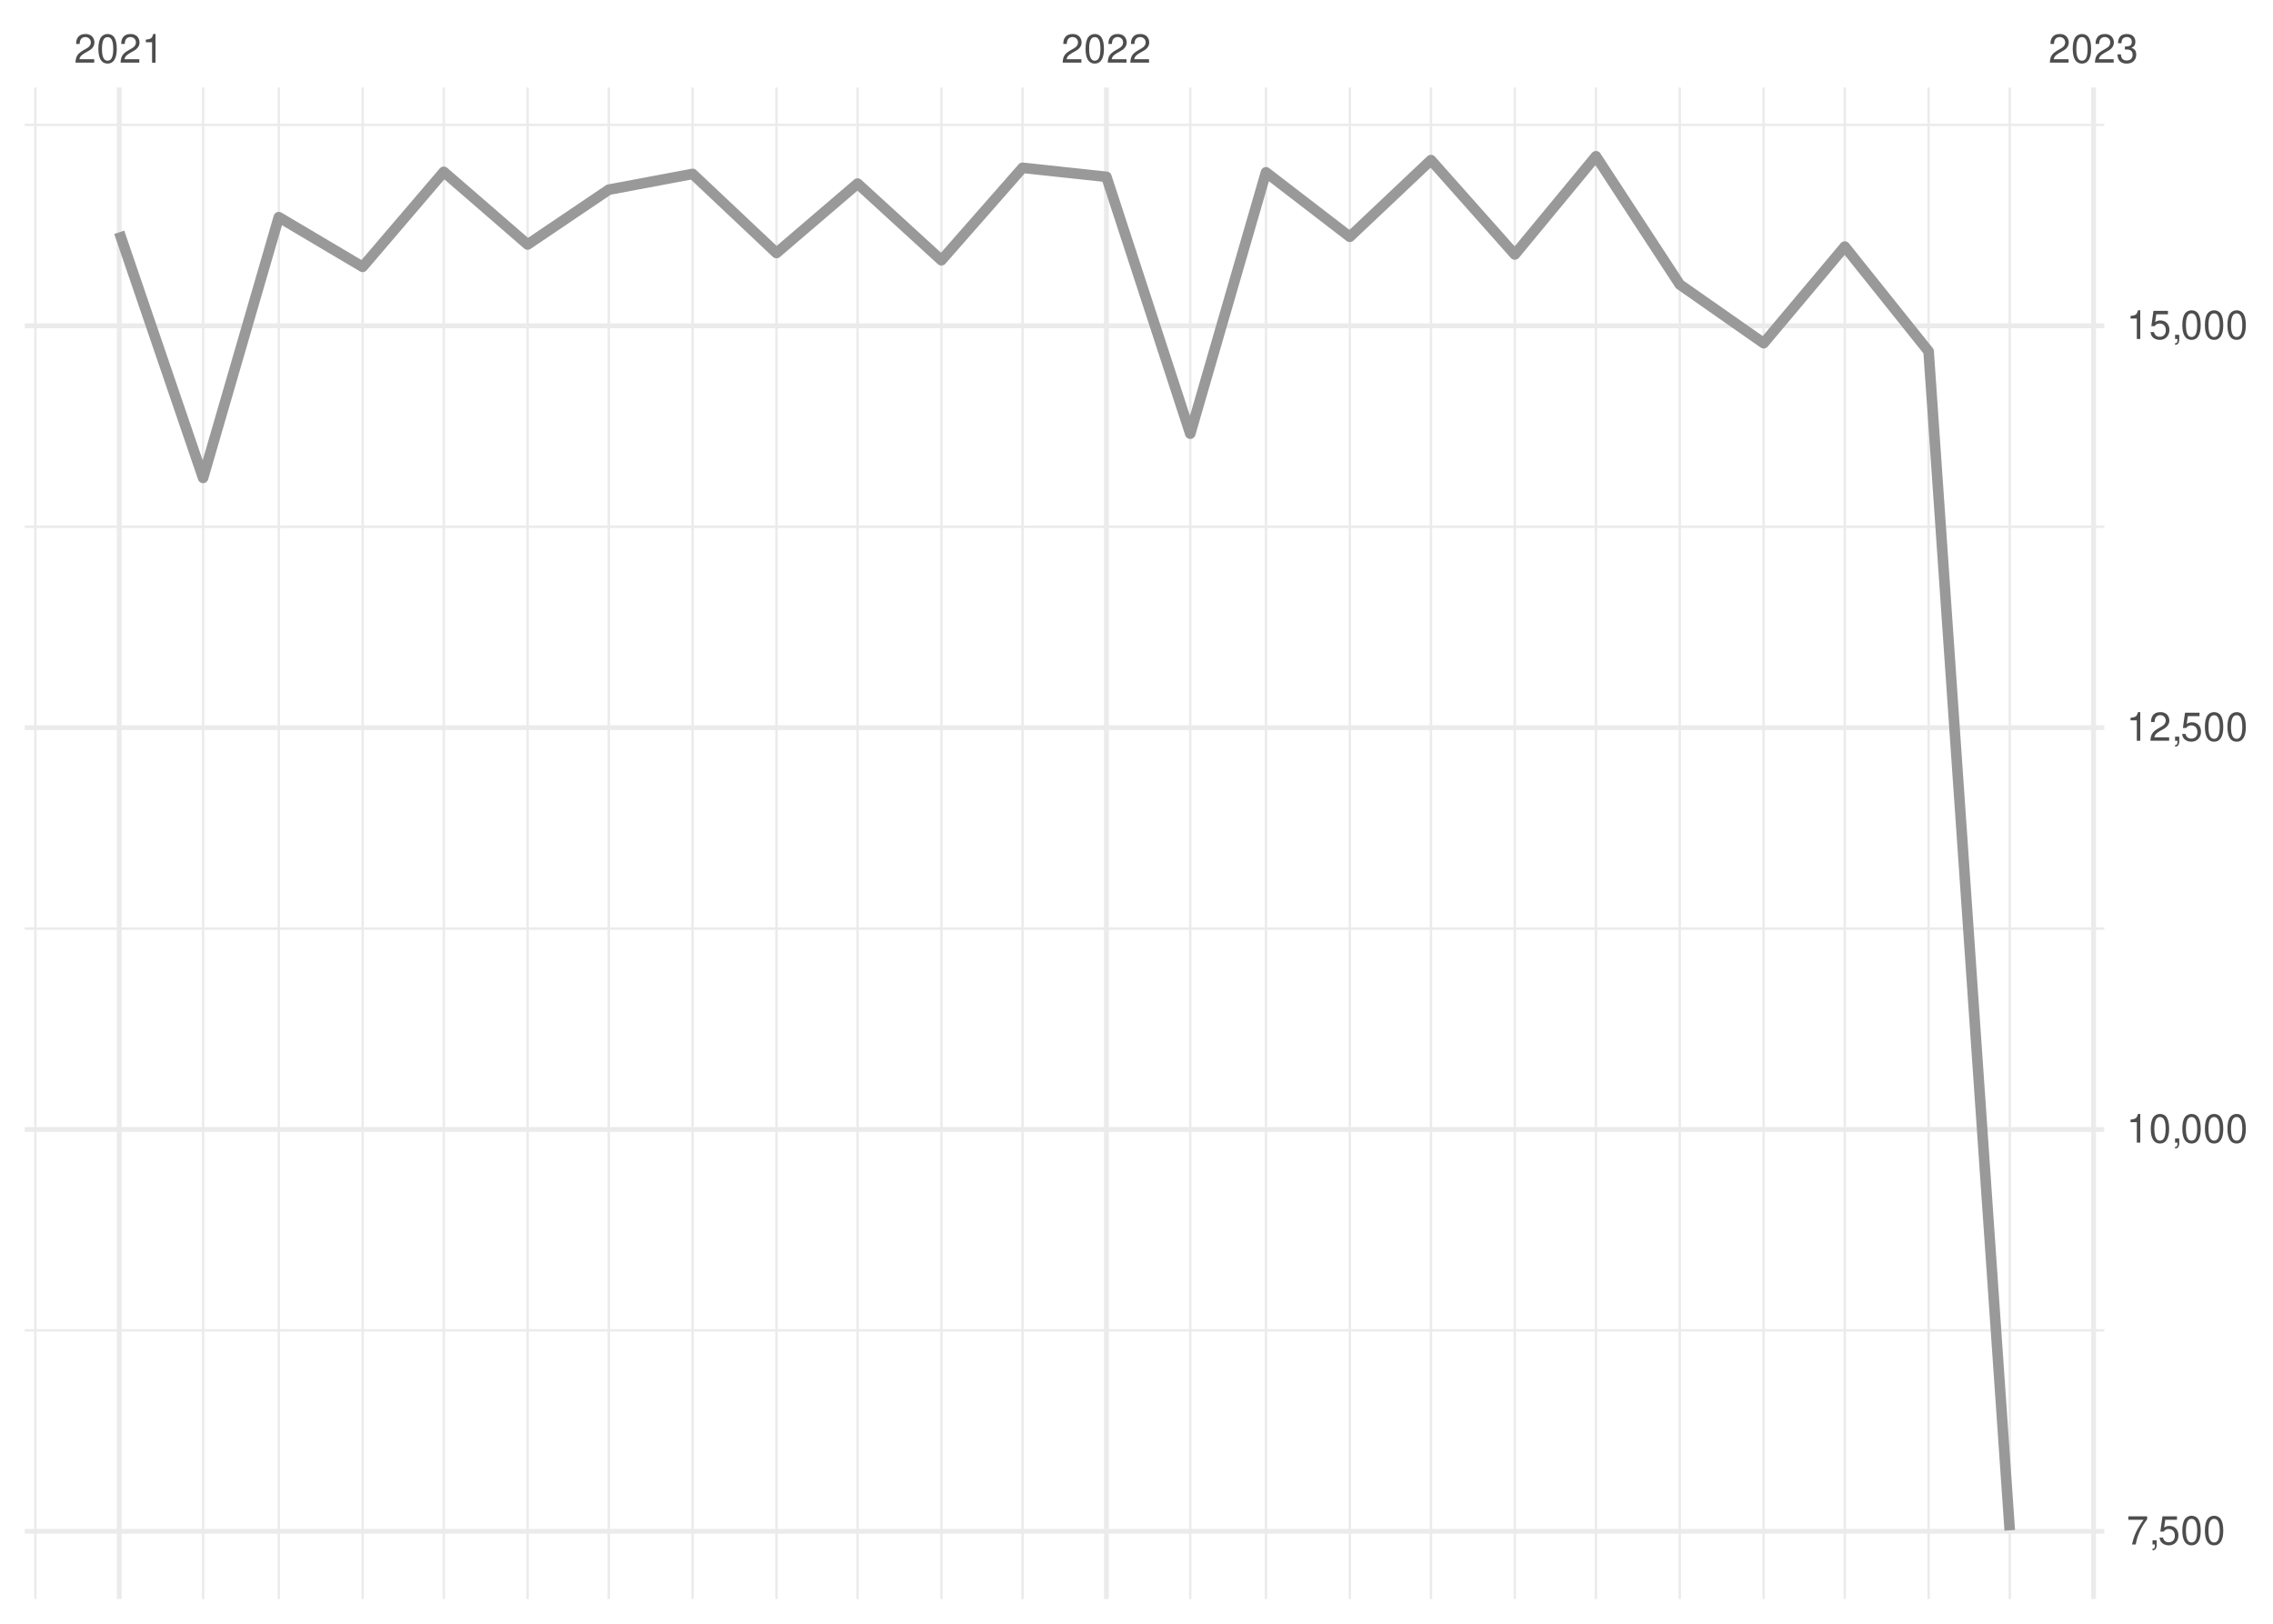
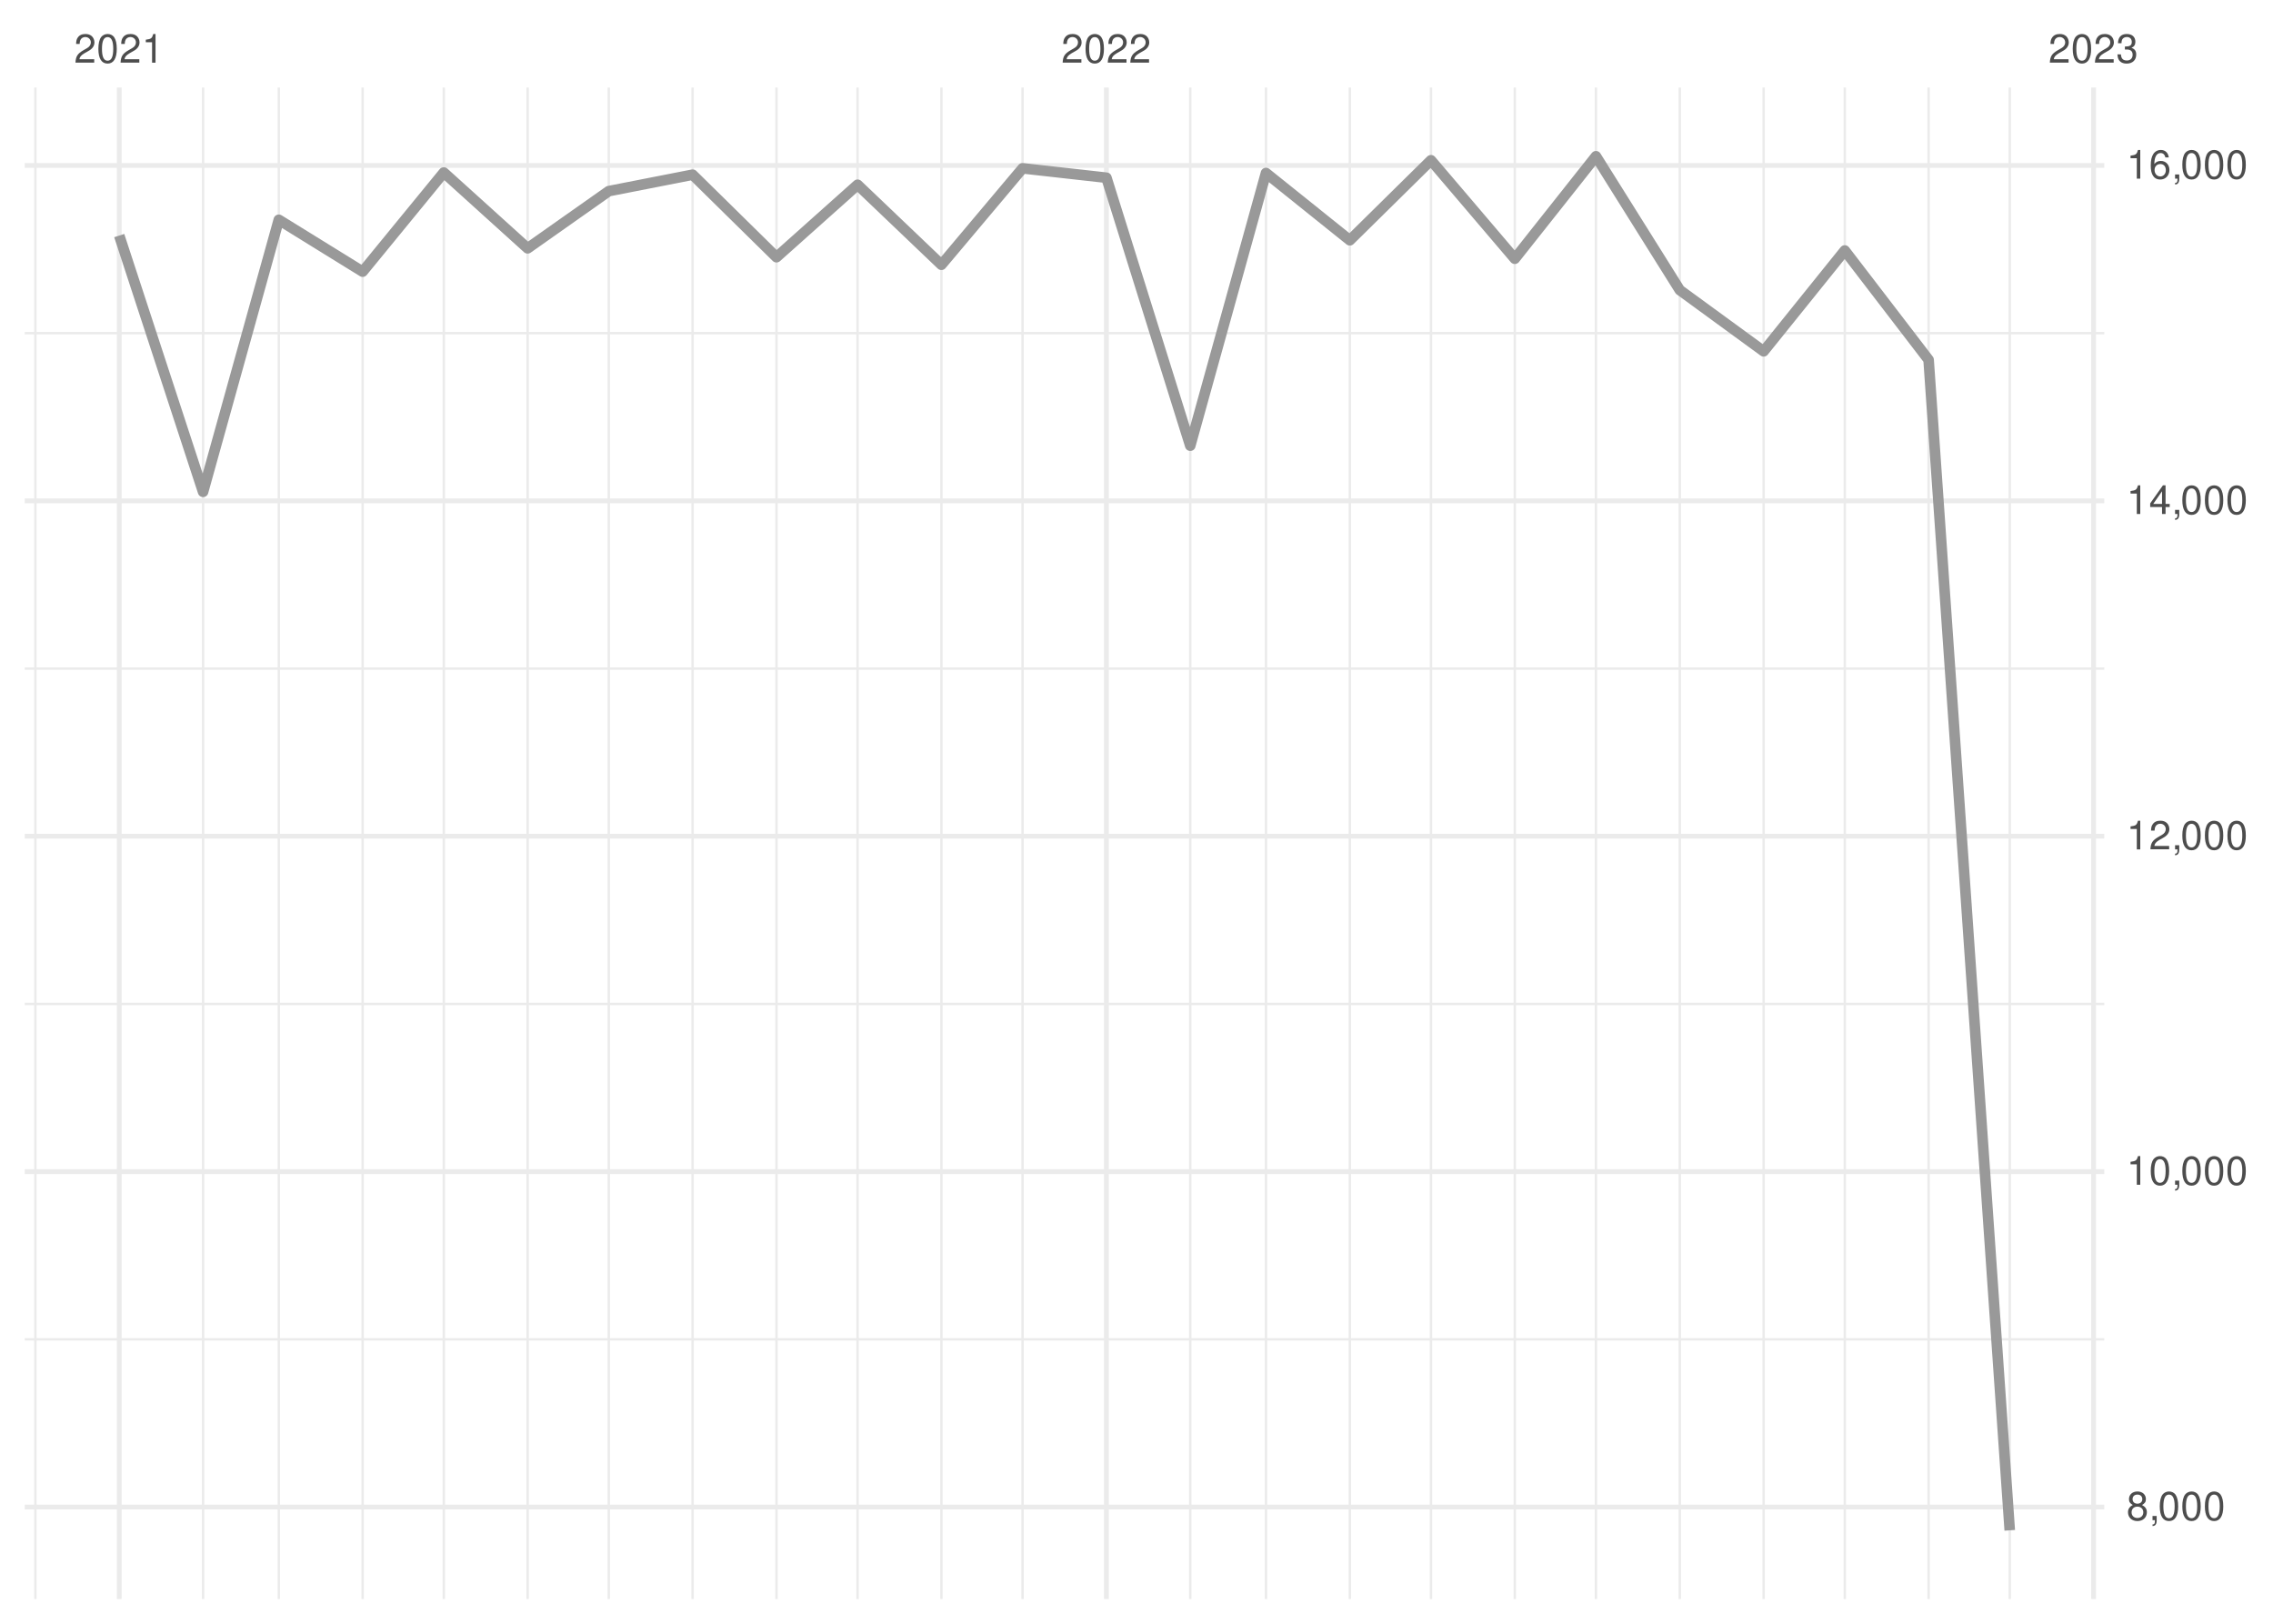
<svg xmlns="http://www.w3.org/2000/svg" xmlns:xlink="http://www.w3.org/1999/xlink" width="504pt" height="360pt" viewBox="0 0 504 360" version="1.1">
  <defs>
    <g>
      <symbol overflow="visible" id="glyph0-0">
        <path style="stroke:none;" d="" />
      </symbol>
      <symbol overflow="visible" id="glyph0-1">
        <path style="stroke:none;" d="M 4.453 -0.766 L 1.172 -0.766 C 1.25 -1.297 1.531 -1.625 2.297 -2.094 L 3.172 -2.594 C 4.047 -3.062 4.5 -3.719 4.5 -4.5 C 4.5 -5.031 4.281 -5.531 3.922 -5.875 C 3.547 -6.203 3.094 -6.359 2.5 -6.359 C 1.703 -6.359 1.125 -6.078 0.781 -5.531 C 0.547 -5.203 0.453 -4.797 0.438 -4.156 L 1.219 -4.156 C 1.234 -4.594 1.297 -4.844 1.406 -5.062 C 1.594 -5.438 2 -5.688 2.469 -5.688 C 3.172 -5.688 3.703 -5.172 3.703 -4.484 C 3.703 -3.969 3.406 -3.531 2.859 -3.219 L 2.047 -2.75 C 0.75 -2 0.375 -1.406 0.297 -0.016 L 4.453 -0.016 Z M 4.453 -0.766 " />
      </symbol>
      <symbol overflow="visible" id="glyph0-2">
        <path style="stroke:none;" d="M 2.422 -6.359 C 1.844 -6.359 1.312 -6.094 0.984 -5.672 C 0.578 -5.109 0.375 -4.25 0.375 -3.078 C 0.375 -0.938 1.078 0.203 2.422 0.203 C 3.734 0.203 4.453 -0.938 4.453 -3.031 C 4.453 -4.25 4.266 -5.078 3.859 -5.672 C 3.531 -6.109 3.016 -6.359 2.422 -6.359 Z M 2.422 -5.672 C 3.25 -5.672 3.672 -4.828 3.672 -3.094 C 3.672 -1.281 3.266 -0.438 2.406 -0.438 C 1.578 -0.438 1.172 -1.312 1.172 -3.062 C 1.172 -4.828 1.578 -5.672 2.422 -5.672 Z M 2.422 -5.672 " />
      </symbol>
      <symbol overflow="visible" id="glyph0-3">
        <path style="stroke:none;" d="M 2.281 -4.531 L 2.281 0 L 3.047 0 L 3.047 -6.359 L 2.547 -6.359 C 2.266 -5.391 2.094 -5.25 0.891 -5.094 L 0.891 -4.531 Z M 2.281 -4.531 " />
      </symbol>
      <symbol overflow="visible" id="glyph0-4">
        <path style="stroke:none;" d="M 1.938 -2.922 L 2.359 -2.922 C 3.203 -2.922 3.656 -2.531 3.656 -1.766 C 3.656 -0.969 3.172 -0.484 2.375 -0.484 C 1.516 -0.484 1.109 -0.922 1.062 -1.844 L 0.281 -1.844 C 0.312 -1.344 0.406 -1 0.547 -0.719 C 0.875 -0.109 1.484 0.203 2.344 0.203 C 3.625 0.203 4.453 -0.578 4.453 -1.781 C 4.453 -2.594 4.141 -3.031 3.391 -3.297 C 3.969 -3.531 4.266 -3.969 4.266 -4.609 C 4.266 -5.703 3.547 -6.359 2.359 -6.359 C 1.109 -6.359 0.438 -5.656 0.406 -4.312 L 1.188 -4.312 C 1.203 -4.703 1.234 -4.922 1.328 -5.109 C 1.5 -5.469 1.891 -5.688 2.375 -5.688 C 3.062 -5.688 3.469 -5.266 3.469 -4.578 C 3.469 -4.141 3.312 -3.859 2.969 -3.719 C 2.766 -3.625 2.484 -3.594 1.938 -3.578 Z M 1.938 -2.922 " />
      </symbol>
      <symbol overflow="visible" id="glyph0-5">
-         <path style="stroke:none;" d="M 4.578 -6.234 L 0.406 -6.234 L 0.406 -5.469 L 3.781 -5.469 C 2.281 -3.359 1.688 -2.047 1.219 0 L 2.047 0 C 2.391 -2 3.172 -3.719 4.578 -5.594 Z M 4.578 -6.234 " />
+         <path style="stroke:none;" d="M 3.438 -3.359 C 4.094 -3.75 4.297 -4.062 4.297 -4.656 C 4.297 -5.672 3.531 -6.359 2.422 -6.359 C 1.312 -6.359 0.547 -5.672 0.547 -4.672 C 0.547 -4.062 0.75 -3.75 1.391 -3.359 C 0.672 -2.984 0.328 -2.469 0.328 -1.766 C 0.328 -0.609 1.172 0.203 2.422 0.203 C 3.656 0.203 4.516 -0.609 4.516 -1.766 C 4.516 -2.469 4.156 -2.984 3.438 -3.359 Z M 2.422 -5.672 C 3.078 -5.672 3.5 -5.281 3.5 -4.641 C 3.5 -4.047 3.062 -3.656 2.422 -3.656 C 1.766 -3.656 1.344 -4.047 1.344 -4.656 C 1.344 -5.281 1.766 -5.672 2.422 -5.672 Z M 2.422 -3 C 3.188 -3 3.719 -2.484 3.719 -1.75 C 3.719 -0.984 3.203 -0.484 2.406 -0.484 C 1.641 -0.484 1.125 -1 1.125 -1.734 C 1.125 -2.5 1.641 -3 2.422 -3 Z M 2.422 -3 " />
      </symbol>
      <symbol overflow="visible" id="glyph0-6">
        <path style="stroke:none;" d="M 0.766 -0.922 L 0.766 0 L 1.297 0 L 1.297 0.156 C 1.297 0.766 1.172 0.938 0.766 0.953 L 0.766 1.297 C 1.344 1.312 1.688 0.891 1.688 0.141 L 1.688 -0.922 Z M 0.766 -0.922 " />
      </symbol>
      <symbol overflow="visible" id="glyph0-7">
-         <path style="stroke:none;" d="M 4.188 -6.234 L 0.969 -6.234 L 0.5 -2.844 L 1.219 -2.844 C 1.578 -3.266 1.875 -3.422 2.359 -3.422 C 3.203 -3.422 3.719 -2.844 3.719 -1.922 C 3.719 -1.031 3.203 -0.484 2.359 -0.484 C 1.688 -0.484 1.266 -0.828 1.078 -1.531 L 0.312 -1.531 C 0.406 -1.016 0.5 -0.781 0.688 -0.547 C 1.031 -0.078 1.672 0.203 2.375 0.203 C 3.641 0.203 4.516 -0.719 4.516 -2.031 C 4.516 -3.266 3.688 -4.109 2.5 -4.109 C 2.062 -4.109 1.703 -4 1.344 -3.734 L 1.594 -5.469 L 4.188 -5.469 Z M 4.188 -6.234 " />
+         <path style="stroke:none;" d="M 2.875 -1.547 L 2.875 0 L 3.656 0 L 3.656 -1.547 L 4.578 -1.547 L 4.578 -2.234 L 3.656 -2.234 L 3.656 -6.359 L 3.078 -6.359 L 0.25 -2.359 L 0.25 -1.547 Z M 2.875 -2.234 L 0.922 -2.234 L 2.875 -5.047 Z M 2.875 -2.234 " />
+       </symbol>
+       <symbol overflow="visible" id="glyph0-8">
+         <path style="stroke:none;" d="M 4.375 -4.703 C 4.234 -5.75 3.562 -6.359 2.609 -6.359 C 1.922 -6.359 1.312 -6.031 0.938 -5.453 C 0.547 -4.828 0.375 -4.062 0.375 -2.906 C 0.375 -1.828 0.531 -1.156 0.906 -0.594 C 1.234 -0.078 1.781 0.203 2.469 0.203 C 3.656 0.203 4.516 -0.688 4.516 -1.922 C 4.516 -3.094 3.719 -3.922 2.609 -3.922 C 1.984 -3.922 1.5 -3.688 1.172 -3.234 C 1.172 -4.797 1.672 -5.672 2.562 -5.672 C 3.109 -5.672 3.484 -5.328 3.609 -4.703 Z M 2.5 -3.234 C 3.25 -3.234 3.719 -2.703 3.719 -1.859 C 3.719 -1.062 3.188 -0.484 2.484 -0.484 C 1.766 -0.484 1.219 -1.094 1.219 -1.906 C 1.219 -2.688 1.734 -3.234 2.5 -3.234 Z M 2.5 -3.234 " />
      </symbol>
    </g>
    <clipPath id="clip1">
-       <path d="M 5.48 294 L 466.59 294 L 466.59 296 L 5.48 296 Z M 5.48 294 " />
+       <path d="M 5.48 296 L 466.59 296 L 466.59 298 L 5.48 298 Z M 5.48 296 " />
    </clipPath>
    <clipPath id="clip2">
-       <path d="M 5.48 205 L 466.59 205 L 466.59 207 L 5.48 207 Z M 5.48 205 " />
+       <path d="M 5.48 222 L 466.59 222 L 466.59 223 L 5.48 223 Z M 5.48 222 " />
    </clipPath>
    <clipPath id="clip3">
-       <path d="M 5.48 116 L 466.59 116 L 466.59 118 L 5.48 118 Z M 5.48 116 " />
+       <path d="M 5.48 147 L 466.59 147 L 466.59 149 L 5.48 149 Z M 5.48 147 " />
    </clipPath>
    <clipPath id="clip4">
-       <path d="M 5.48 27 L 466.59 27 L 466.59 28 L 5.48 28 Z M 5.48 27 " />
+       <path d="M 5.48 73 L 466.59 73 L 466.59 75 L 5.48 75 Z M 5.48 73 " />
    </clipPath>
    <clipPath id="clip5">
      <path d="M 7 19.41 L 9 19.41 L 9 354.52 L 7 354.52 Z M 7 19.41 " />
    </clipPath>
    <clipPath id="clip6">
      <path d="M 44 19.41 L 46 19.41 L 46 354.52 L 44 354.52 Z M 44 19.41 " />
    </clipPath>
    <clipPath id="clip7">
      <path d="M 61 19.41 L 63 19.41 L 63 354.52 L 61 354.52 Z M 61 19.41 " />
    </clipPath>
    <clipPath id="clip8">
      <path d="M 80 19.41 L 81 19.41 L 81 354.52 L 80 354.52 Z M 80 19.41 " />
    </clipPath>
    <clipPath id="clip9">
      <path d="M 98 19.41 L 99 19.41 L 99 354.52 L 98 354.52 Z M 98 19.41 " />
    </clipPath>
    <clipPath id="clip10">
      <path d="M 116 19.41 L 118 19.41 L 118 354.52 L 116 354.52 Z M 116 19.41 " />
    </clipPath>
    <clipPath id="clip11">
      <path d="M 134 19.41 L 136 19.41 L 136 354.52 L 134 354.52 Z M 134 19.41 " />
    </clipPath>
    <clipPath id="clip12">
      <path d="M 153 19.41 L 154 19.41 L 154 354.52 L 153 354.52 Z M 153 19.41 " />
    </clipPath>
    <clipPath id="clip13">
      <path d="M 171 19.41 L 173 19.41 L 173 354.52 L 171 354.52 Z M 171 19.41 " />
    </clipPath>
    <clipPath id="clip14">
      <path d="M 189 19.41 L 191 19.41 L 191 354.52 L 189 354.52 Z M 189 19.41 " />
    </clipPath>
    <clipPath id="clip15">
      <path d="M 208 19.41 L 210 19.41 L 210 354.52 L 208 354.52 Z M 208 19.41 " />
    </clipPath>
    <clipPath id="clip16">
      <path d="M 226 19.41 L 228 19.41 L 228 354.52 L 226 354.52 Z M 226 19.41 " />
    </clipPath>
    <clipPath id="clip17">
      <path d="M 263 19.41 L 265 19.41 L 265 354.52 L 263 354.52 Z M 263 19.41 " />
    </clipPath>
    <clipPath id="clip18">
      <path d="M 280 19.41 L 281 19.41 L 281 354.52 L 280 354.52 Z M 280 19.41 " />
    </clipPath>
    <clipPath id="clip19">
      <path d="M 299 19.41 L 300 19.41 L 300 354.52 L 299 354.52 Z M 299 19.41 " />
    </clipPath>
    <clipPath id="clip20">
      <path d="M 317 19.41 L 318 19.41 L 318 354.52 L 317 354.52 Z M 317 19.41 " />
    </clipPath>
    <clipPath id="clip21">
      <path d="M 335 19.41 L 337 19.41 L 337 354.52 L 335 354.52 Z M 335 19.41 " />
    </clipPath>
    <clipPath id="clip22">
      <path d="M 353 19.41 L 355 19.41 L 355 354.52 L 353 354.52 Z M 353 19.41 " />
    </clipPath>
    <clipPath id="clip23">
      <path d="M 372 19.41 L 373 19.41 L 373 354.52 L 372 354.52 Z M 372 19.41 " />
    </clipPath>
    <clipPath id="clip24">
      <path d="M 390 19.41 L 392 19.41 L 392 354.52 L 390 354.52 Z M 390 19.41 " />
    </clipPath>
    <clipPath id="clip25">
      <path d="M 408 19.41 L 410 19.41 L 410 354.52 L 408 354.52 Z M 408 19.41 " />
    </clipPath>
    <clipPath id="clip26">
      <path d="M 427 19.41 L 428 19.41 L 428 354.52 L 427 354.52 Z M 427 19.41 " />
    </clipPath>
    <clipPath id="clip27">
      <path d="M 445 19.41 L 446 19.41 L 446 354.52 L 445 354.52 Z M 445 19.41 " />
    </clipPath>
    <clipPath id="clip28">
-       <path d="M 5.48 338 L 466.59 338 L 466.59 341 L 5.48 341 Z M 5.48 338 " />
+       <path d="M 5.48 333 L 466.59 333 L 466.59 335 L 5.48 335 Z M 5.48 333 " />
    </clipPath>
    <clipPath id="clip29">
-       <path d="M 5.48 249 L 466.59 249 L 466.59 251 L 5.48 251 Z M 5.48 249 " />
+       <path d="M 5.48 259 L 466.59 259 L 466.59 261 L 5.48 261 Z M 5.48 259 " />
    </clipPath>
    <clipPath id="clip30">
-       <path d="M 5.48 160 L 466.59 160 L 466.59 162 L 5.48 162 Z M 5.48 160 " />
+       <path d="M 5.48 184 L 466.59 184 L 466.59 186 L 5.48 186 Z M 5.48 184 " />
    </clipPath>
    <clipPath id="clip31">
-       <path d="M 5.48 71 L 466.59 71 L 466.59 73 L 5.48 73 Z M 5.48 71 " />
+       <path d="M 5.48 110 L 466.59 110 L 466.59 112 L 5.48 112 Z M 5.48 110 " />
    </clipPath>
    <clipPath id="clip32">
+       <path d="M 5.48 36 L 466.59 36 L 466.59 38 L 5.48 38 Z M 5.48 36 " />
+     </clipPath>
+     <clipPath id="clip33">
      <path d="M 25 19.41 L 27 19.41 L 27 354.52 L 25 354.52 Z M 25 19.41 " />
    </clipPath>
-     <clipPath id="clip33">
+     <clipPath id="clip34">
      <path d="M 244 19.41 L 246 19.41 L 246 354.52 L 244 354.52 Z M 244 19.41 " />
    </clipPath>
-     <clipPath id="clip34">
+     <clipPath id="clip35">
      <path d="M 463 19.41 L 465 19.41 L 465 354.52 L 463 354.52 Z M 463 19.41 " />
    </clipPath>
  </defs>
  <g id="surface26">
    <rect x="0" y="0" width="504" height="360" style="fill:rgb(100%,100%,100%);fill-opacity:1;stroke:none;" />
    <g clip-path="url(#clip1)" clip-rule="nonzero">
-       <path style="fill:none;stroke-width:0.533;stroke-linecap:butt;stroke-linejoin:round;stroke:rgb(92.157%,92.157%,92.157%);stroke-opacity:1;stroke-miterlimit:10;" d="M 5.48 294.957 L 466.59 294.957 " />
+       <path style="fill:none;stroke-width:0.533;stroke-linecap:butt;stroke-linejoin:round;stroke:rgb(92.157%,92.157%,92.157%);stroke-opacity:1;stroke-miterlimit:10;" d="M 5.48 296.941 L 466.59 296.941 " />
    </g>
    <g clip-path="url(#clip2)" clip-rule="nonzero">
-       <path style="fill:none;stroke-width:0.533;stroke-linecap:butt;stroke-linejoin:round;stroke:rgb(92.157%,92.157%,92.157%);stroke-opacity:1;stroke-miterlimit:10;" d="M 5.48 205.871 L 466.59 205.871 " />
+       <path style="fill:none;stroke-width:0.533;stroke-linecap:butt;stroke-linejoin:round;stroke:rgb(92.157%,92.157%,92.157%);stroke-opacity:1;stroke-miterlimit:10;" d="M 5.48 222.582 L 466.59 222.582 " />
    </g>
    <g clip-path="url(#clip3)" clip-rule="nonzero">
-       <path style="fill:none;stroke-width:0.533;stroke-linecap:butt;stroke-linejoin:round;stroke:rgb(92.157%,92.157%,92.157%);stroke-opacity:1;stroke-miterlimit:10;" d="M 5.48 116.781 L 466.59 116.781 " />
+       <path style="fill:none;stroke-width:0.533;stroke-linecap:butt;stroke-linejoin:round;stroke:rgb(92.157%,92.157%,92.157%);stroke-opacity:1;stroke-miterlimit:10;" d="M 5.48 148.227 L 466.59 148.227 " />
    </g>
    <g clip-path="url(#clip4)" clip-rule="nonzero">
-       <path style="fill:none;stroke-width:0.533;stroke-linecap:butt;stroke-linejoin:round;stroke:rgb(92.157%,92.157%,92.157%);stroke-opacity:1;stroke-miterlimit:10;" d="M 5.48 27.695 L 466.59 27.695 " />
+       <path style="fill:none;stroke-width:0.533;stroke-linecap:butt;stroke-linejoin:round;stroke:rgb(92.157%,92.157%,92.157%);stroke-opacity:1;stroke-miterlimit:10;" d="M 5.48 73.867 L 466.59 73.867 " />
    </g>
    <g clip-path="url(#clip5)" clip-rule="nonzero">
      <path style="fill:none;stroke-width:0.533;stroke-linecap:butt;stroke-linejoin:round;stroke:rgb(92.157%,92.157%,92.157%);stroke-opacity:1;stroke-miterlimit:10;" d="M 7.848 354.52 L 7.848 19.41 " />
    </g>
    <g clip-path="url(#clip6)" clip-rule="nonzero">
      <path style="fill:none;stroke-width:0.533;stroke-linecap:butt;stroke-linejoin:round;stroke:rgb(92.157%,92.157%,92.157%);stroke-opacity:1;stroke-miterlimit:10;" d="M 45.031 354.52 L 45.031 19.41 " />
    </g>
    <g clip-path="url(#clip7)" clip-rule="nonzero">
      <path style="fill:none;stroke-width:0.533;stroke-linecap:butt;stroke-linejoin:round;stroke:rgb(92.157%,92.157%,92.157%);stroke-opacity:1;stroke-miterlimit:10;" d="M 61.82 354.52 L 61.82 19.41 " />
    </g>
    <g clip-path="url(#clip8)" clip-rule="nonzero">
      <path style="fill:none;stroke-width:0.533;stroke-linecap:butt;stroke-linejoin:round;stroke:rgb(92.157%,92.157%,92.157%);stroke-opacity:1;stroke-miterlimit:10;" d="M 80.41 354.52 L 80.41 19.41 " />
    </g>
    <g clip-path="url(#clip9)" clip-rule="nonzero">
      <path style="fill:none;stroke-width:0.533;stroke-linecap:butt;stroke-linejoin:round;stroke:rgb(92.157%,92.157%,92.157%);stroke-opacity:1;stroke-miterlimit:10;" d="M 98.402 354.52 L 98.402 19.41 " />
    </g>
    <g clip-path="url(#clip10)" clip-rule="nonzero">
      <path style="fill:none;stroke-width:0.533;stroke-linecap:butt;stroke-linejoin:round;stroke:rgb(92.157%,92.157%,92.157%);stroke-opacity:1;stroke-miterlimit:10;" d="M 116.992 354.52 L 116.992 19.41 " />
    </g>
    <g clip-path="url(#clip11)" clip-rule="nonzero">
      <path style="fill:none;stroke-width:0.533;stroke-linecap:butt;stroke-linejoin:round;stroke:rgb(92.157%,92.157%,92.157%);stroke-opacity:1;stroke-miterlimit:10;" d="M 134.984 354.52 L 134.984 19.41 " />
    </g>
    <g clip-path="url(#clip12)" clip-rule="nonzero">
      <path style="fill:none;stroke-width:0.533;stroke-linecap:butt;stroke-linejoin:round;stroke:rgb(92.157%,92.157%,92.157%);stroke-opacity:1;stroke-miterlimit:10;" d="M 153.574 354.52 L 153.574 19.41 " />
    </g>
    <g clip-path="url(#clip13)" clip-rule="nonzero">
      <path style="fill:none;stroke-width:0.533;stroke-linecap:butt;stroke-linejoin:round;stroke:rgb(92.157%,92.157%,92.157%);stroke-opacity:1;stroke-miterlimit:10;" d="M 172.168 354.52 L 172.168 19.41 " />
    </g>
    <g clip-path="url(#clip14)" clip-rule="nonzero">
      <path style="fill:none;stroke-width:0.533;stroke-linecap:butt;stroke-linejoin:round;stroke:rgb(92.157%,92.157%,92.157%);stroke-opacity:1;stroke-miterlimit:10;" d="M 190.156 354.52 L 190.156 19.41 " />
    </g>
    <g clip-path="url(#clip15)" clip-rule="nonzero">
      <path style="fill:none;stroke-width:0.533;stroke-linecap:butt;stroke-linejoin:round;stroke:rgb(92.157%,92.157%,92.157%);stroke-opacity:1;stroke-miterlimit:10;" d="M 208.746 354.52 L 208.746 19.41 " />
    </g>
    <g clip-path="url(#clip16)" clip-rule="nonzero">
      <path style="fill:none;stroke-width:0.533;stroke-linecap:butt;stroke-linejoin:round;stroke:rgb(92.157%,92.157%,92.157%);stroke-opacity:1;stroke-miterlimit:10;" d="M 226.738 354.52 L 226.738 19.41 " />
    </g>
    <g clip-path="url(#clip17)" clip-rule="nonzero">
      <path style="fill:none;stroke-width:0.533;stroke-linecap:butt;stroke-linejoin:round;stroke:rgb(92.157%,92.157%,92.157%);stroke-opacity:1;stroke-miterlimit:10;" d="M 263.922 354.52 L 263.922 19.41 " />
    </g>
    <g clip-path="url(#clip18)" clip-rule="nonzero">
      <path style="fill:none;stroke-width:0.533;stroke-linecap:butt;stroke-linejoin:round;stroke:rgb(92.157%,92.157%,92.157%);stroke-opacity:1;stroke-miterlimit:10;" d="M 280.711 354.52 L 280.711 19.41 " />
    </g>
    <g clip-path="url(#clip19)" clip-rule="nonzero">
      <path style="fill:none;stroke-width:0.533;stroke-linecap:butt;stroke-linejoin:round;stroke:rgb(92.157%,92.157%,92.157%);stroke-opacity:1;stroke-miterlimit:10;" d="M 299.301 354.52 L 299.301 19.41 " />
    </g>
    <g clip-path="url(#clip20)" clip-rule="nonzero">
      <path style="fill:none;stroke-width:0.533;stroke-linecap:butt;stroke-linejoin:round;stroke:rgb(92.157%,92.157%,92.157%);stroke-opacity:1;stroke-miterlimit:10;" d="M 317.293 354.52 L 317.293 19.41 " />
    </g>
    <g clip-path="url(#clip21)" clip-rule="nonzero">
      <path style="fill:none;stroke-width:0.533;stroke-linecap:butt;stroke-linejoin:round;stroke:rgb(92.157%,92.157%,92.157%);stroke-opacity:1;stroke-miterlimit:10;" d="M 335.883 354.52 L 335.883 19.41 " />
    </g>
    <g clip-path="url(#clip22)" clip-rule="nonzero">
      <path style="fill:none;stroke-width:0.533;stroke-linecap:butt;stroke-linejoin:round;stroke:rgb(92.157%,92.157%,92.157%);stroke-opacity:1;stroke-miterlimit:10;" d="M 353.875 354.52 L 353.875 19.41 " />
    </g>
    <g clip-path="url(#clip23)" clip-rule="nonzero">
      <path style="fill:none;stroke-width:0.533;stroke-linecap:butt;stroke-linejoin:round;stroke:rgb(92.157%,92.157%,92.157%);stroke-opacity:1;stroke-miterlimit:10;" d="M 372.465 354.52 L 372.465 19.41 " />
    </g>
    <g clip-path="url(#clip24)" clip-rule="nonzero">
      <path style="fill:none;stroke-width:0.533;stroke-linecap:butt;stroke-linejoin:round;stroke:rgb(92.157%,92.157%,92.157%);stroke-opacity:1;stroke-miterlimit:10;" d="M 391.059 354.52 L 391.059 19.41 " />
    </g>
    <g clip-path="url(#clip25)" clip-rule="nonzero">
      <path style="fill:none;stroke-width:0.533;stroke-linecap:butt;stroke-linejoin:round;stroke:rgb(92.157%,92.157%,92.157%);stroke-opacity:1;stroke-miterlimit:10;" d="M 409.047 354.52 L 409.047 19.41 " />
    </g>
    <g clip-path="url(#clip26)" clip-rule="nonzero">
      <path style="fill:none;stroke-width:0.533;stroke-linecap:butt;stroke-linejoin:round;stroke:rgb(92.157%,92.157%,92.157%);stroke-opacity:1;stroke-miterlimit:10;" d="M 427.637 354.52 L 427.637 19.41 " />
    </g>
    <g clip-path="url(#clip27)" clip-rule="nonzero">
      <path style="fill:none;stroke-width:0.533;stroke-linecap:butt;stroke-linejoin:round;stroke:rgb(92.157%,92.157%,92.157%);stroke-opacity:1;stroke-miterlimit:10;" d="M 445.629 354.52 L 445.629 19.41 " />
    </g>
    <g clip-path="url(#clip28)" clip-rule="nonzero">
-       <path style="fill:none;stroke-width:1.067;stroke-linecap:butt;stroke-linejoin:round;stroke:rgb(92.157%,92.157%,92.157%);stroke-opacity:1;stroke-miterlimit:10;" d="M 5.48 339.504 L 466.59 339.504 " />
+       <path style="fill:none;stroke-width:1.067;stroke-linecap:butt;stroke-linejoin:round;stroke:rgb(92.157%,92.157%,92.157%);stroke-opacity:1;stroke-miterlimit:10;" d="M 5.48 334.121 L 466.59 334.121 " />
    </g>
    <g clip-path="url(#clip29)" clip-rule="nonzero">
-       <path style="fill:none;stroke-width:1.067;stroke-linecap:butt;stroke-linejoin:round;stroke:rgb(92.157%,92.157%,92.157%);stroke-opacity:1;stroke-miterlimit:10;" d="M 5.48 250.414 L 466.59 250.414 " />
+       <path style="fill:none;stroke-width:1.067;stroke-linecap:butt;stroke-linejoin:round;stroke:rgb(92.157%,92.157%,92.157%);stroke-opacity:1;stroke-miterlimit:10;" d="M 5.48 259.762 L 466.59 259.762 " />
    </g>
    <g clip-path="url(#clip30)" clip-rule="nonzero">
-       <path style="fill:none;stroke-width:1.067;stroke-linecap:butt;stroke-linejoin:round;stroke:rgb(92.157%,92.157%,92.157%);stroke-opacity:1;stroke-miterlimit:10;" d="M 5.48 161.328 L 466.59 161.328 " />
+       <path style="fill:none;stroke-width:1.067;stroke-linecap:butt;stroke-linejoin:round;stroke:rgb(92.157%,92.157%,92.157%);stroke-opacity:1;stroke-miterlimit:10;" d="M 5.48 185.402 L 466.59 185.402 " />
    </g>
    <g clip-path="url(#clip31)" clip-rule="nonzero">
-       <path style="fill:none;stroke-width:1.067;stroke-linecap:butt;stroke-linejoin:round;stroke:rgb(92.157%,92.157%,92.157%);stroke-opacity:1;stroke-miterlimit:10;" d="M 5.48 72.238 L 466.59 72.238 " />
+       <path style="fill:none;stroke-width:1.067;stroke-linecap:butt;stroke-linejoin:round;stroke:rgb(92.157%,92.157%,92.157%);stroke-opacity:1;stroke-miterlimit:10;" d="M 5.48 111.047 L 466.59 111.047 " />
    </g>
    <g clip-path="url(#clip32)" clip-rule="nonzero">
+       <path style="fill:none;stroke-width:1.067;stroke-linecap:butt;stroke-linejoin:round;stroke:rgb(92.157%,92.157%,92.157%);stroke-opacity:1;stroke-miterlimit:10;" d="M 5.48 36.688 L 466.59 36.688 " />
+     </g>
+     <g clip-path="url(#clip33)" clip-rule="nonzero">
      <path style="fill:none;stroke-width:1.067;stroke-linecap:butt;stroke-linejoin:round;stroke:rgb(92.157%,92.157%,92.157%);stroke-opacity:1;stroke-miterlimit:10;" d="M 26.438 354.52 L 26.438 19.41 " />
    </g>
-     <g clip-path="url(#clip33)" clip-rule="nonzero">
+     <g clip-path="url(#clip34)" clip-rule="nonzero">
      <path style="fill:none;stroke-width:1.067;stroke-linecap:butt;stroke-linejoin:round;stroke:rgb(92.157%,92.157%,92.157%);stroke-opacity:1;stroke-miterlimit:10;" d="M 245.328 354.52 L 245.328 19.41 " />
    </g>
-     <g clip-path="url(#clip34)" clip-rule="nonzero">
+     <g clip-path="url(#clip35)" clip-rule="nonzero">
      <path style="fill:none;stroke-width:1.067;stroke-linecap:butt;stroke-linejoin:round;stroke:rgb(92.157%,92.157%,92.157%);stroke-opacity:1;stroke-miterlimit:10;" d="M 464.219 354.52 L 464.219 19.41 " />
    </g>
-     <path style="fill:none;stroke-width:2.347;stroke-linecap:butt;stroke-linejoin:round;stroke:rgb(60%,60%,60%);stroke-opacity:1;stroke-miterlimit:10;" d="M 26.438 51.5 L 45.031 105.949 L 61.82 48.148 L 80.41 59.16 L 98.402 38.102 L 116.992 54.207 L 134.984 42.055 L 153.574 38.562 L 172.168 56.094 L 190.156 40.703 L 208.746 57.699 L 226.738 37.207 L 245.328 39.203 L 263.922 96.148 L 280.711 38.207 L 299.301 52.496 L 317.293 35.5 L 335.883 56.418 L 353.875 34.645 L 372.465 63.082 L 391.059 76.086 L 409.047 54.672 L 427.637 77.906 L 445.629 339.289 " />
+     <path style="fill:none;stroke-width:2.347;stroke-linecap:butt;stroke-linejoin:round;stroke:rgb(60%,60%,60%);stroke-opacity:1;stroke-miterlimit:10;" d="M 26.438 52.23 L 45.031 109.039 L 61.82 48.734 L 80.41 60.223 L 98.402 38.25 L 116.992 55.055 L 134.984 42.375 L 153.574 38.734 L 172.168 57.023 L 190.156 40.965 L 208.746 58.699 L 226.738 37.32 L 245.328 39.402 L 263.922 98.812 L 280.711 38.359 L 299.301 53.27 L 317.293 35.535 L 335.883 57.359 L 353.875 34.645 L 372.465 64.312 L 391.059 77.883 L 409.047 55.539 L 427.637 79.777 L 445.629 339.289 " />
    <g style="fill:rgb(30.196%,30.196%,30.196%);fill-opacity:1;">
      <use xlink:href="#glyph0-1" x="16.438" y="13.896" />
      <use xlink:href="#glyph0-2" x="21.438" y="13.896" />
      <use xlink:href="#glyph0-1" x="26.438" y="13.896" />
      <use xlink:href="#glyph0-3" x="31.438" y="13.896" />
    </g>
    <g style="fill:rgb(30.196%,30.196%,30.196%);fill-opacity:1;">
      <use xlink:href="#glyph0-1" x="235.328" y="13.896" />
      <use xlink:href="#glyph0-2" x="240.328" y="13.896" />
      <use xlink:href="#glyph0-1" x="245.328" y="13.896" />
      <use xlink:href="#glyph0-1" x="250.328" y="13.896" />
    </g>
    <g style="fill:rgb(30.196%,30.196%,30.196%);fill-opacity:1;">
      <use xlink:href="#glyph0-1" x="454.219" y="13.896" />
      <use xlink:href="#glyph0-2" x="459.219" y="13.896" />
      <use xlink:href="#glyph0-1" x="464.219" y="13.896" />
      <use xlink:href="#glyph0-4" x="469.219" y="13.896" />
    </g>
    <g style="fill:rgb(30.196%,30.196%,30.196%);fill-opacity:1;">
-       <use xlink:href="#glyph0-5" x="471.52" y="342.419" />
-       <use xlink:href="#glyph0-6" x="476.52" y="342.419" />
-       <use xlink:href="#glyph0-7" x="478.52" y="342.419" />
-       <use xlink:href="#glyph0-2" x="483.52" y="342.419" />
-       <use xlink:href="#glyph0-2" x="488.52" y="342.419" />
-     </g>
-     <g style="fill:rgb(30.196%,30.196%,30.196%);fill-opacity:1;">
-       <use xlink:href="#glyph0-3" x="471.52" y="253.329" />
-       <use xlink:href="#glyph0-2" x="476.52" y="253.329" />
-       <use xlink:href="#glyph0-6" x="481.52" y="253.329" />
-       <use xlink:href="#glyph0-2" x="483.52" y="253.329" />
-       <use xlink:href="#glyph0-2" x="488.52" y="253.329" />
-       <use xlink:href="#glyph0-2" x="493.52" y="253.329" />
-     </g>
-     <g style="fill:rgb(30.196%,30.196%,30.196%);fill-opacity:1;">
-       <use xlink:href="#glyph0-3" x="471.52" y="164.243" />
-       <use xlink:href="#glyph0-1" x="476.52" y="164.243" />
-       <use xlink:href="#glyph0-6" x="481.52" y="164.243" />
-       <use xlink:href="#glyph0-7" x="483.52" y="164.243" />
-       <use xlink:href="#glyph0-2" x="488.52" y="164.243" />
-       <use xlink:href="#glyph0-2" x="493.52" y="164.243" />
-     </g>
-     <g style="fill:rgb(30.196%,30.196%,30.196%);fill-opacity:1;">
-       <use xlink:href="#glyph0-3" x="471.52" y="75.153" />
-       <use xlink:href="#glyph0-7" x="476.52" y="75.153" />
-       <use xlink:href="#glyph0-6" x="481.52" y="75.153" />
-       <use xlink:href="#glyph0-2" x="483.52" y="75.153" />
-       <use xlink:href="#glyph0-2" x="488.52" y="75.153" />
-       <use xlink:href="#glyph0-2" x="493.52" y="75.153" />
+       <use xlink:href="#glyph0-5" x="471.52" y="337.036" />
+       <use xlink:href="#glyph0-6" x="476.52" y="337.036" />
+       <use xlink:href="#glyph0-2" x="478.52" y="337.036" />
+       <use xlink:href="#glyph0-2" x="483.52" y="337.036" />
+       <use xlink:href="#glyph0-2" x="488.52" y="337.036" />
+     </g>
+     <g style="fill:rgb(30.196%,30.196%,30.196%);fill-opacity:1;">
+       <use xlink:href="#glyph0-3" x="471.52" y="262.677" />
+       <use xlink:href="#glyph0-2" x="476.52" y="262.677" />
+       <use xlink:href="#glyph0-6" x="481.52" y="262.677" />
+       <use xlink:href="#glyph0-2" x="483.52" y="262.677" />
+       <use xlink:href="#glyph0-2" x="488.52" y="262.677" />
+       <use xlink:href="#glyph0-2" x="493.52" y="262.677" />
+     </g>
+     <g style="fill:rgb(30.196%,30.196%,30.196%);fill-opacity:1;">
+       <use xlink:href="#glyph0-3" x="471.52" y="188.317" />
+       <use xlink:href="#glyph0-1" x="476.52" y="188.317" />
+       <use xlink:href="#glyph0-6" x="481.52" y="188.317" />
+       <use xlink:href="#glyph0-2" x="483.52" y="188.317" />
+       <use xlink:href="#glyph0-2" x="488.52" y="188.317" />
+       <use xlink:href="#glyph0-2" x="493.52" y="188.317" />
+     </g>
+     <g style="fill:rgb(30.196%,30.196%,30.196%);fill-opacity:1;">
+       <use xlink:href="#glyph0-3" x="471.52" y="113.962" />
+       <use xlink:href="#glyph0-7" x="476.52" y="113.962" />
+       <use xlink:href="#glyph0-6" x="481.52" y="113.962" />
+       <use xlink:href="#glyph0-2" x="483.52" y="113.962" />
+       <use xlink:href="#glyph0-2" x="488.52" y="113.962" />
+       <use xlink:href="#glyph0-2" x="493.52" y="113.962" />
+     </g>
+     <g style="fill:rgb(30.196%,30.196%,30.196%);fill-opacity:1;">
+       <use xlink:href="#glyph0-3" x="471.52" y="39.603" />
+       <use xlink:href="#glyph0-8" x="476.52" y="39.603" />
+       <use xlink:href="#glyph0-6" x="481.52" y="39.603" />
+       <use xlink:href="#glyph0-2" x="483.52" y="39.603" />
+       <use xlink:href="#glyph0-2" x="488.52" y="39.603" />
+       <use xlink:href="#glyph0-2" x="493.52" y="39.603" />
    </g>
  </g>
</svg>
